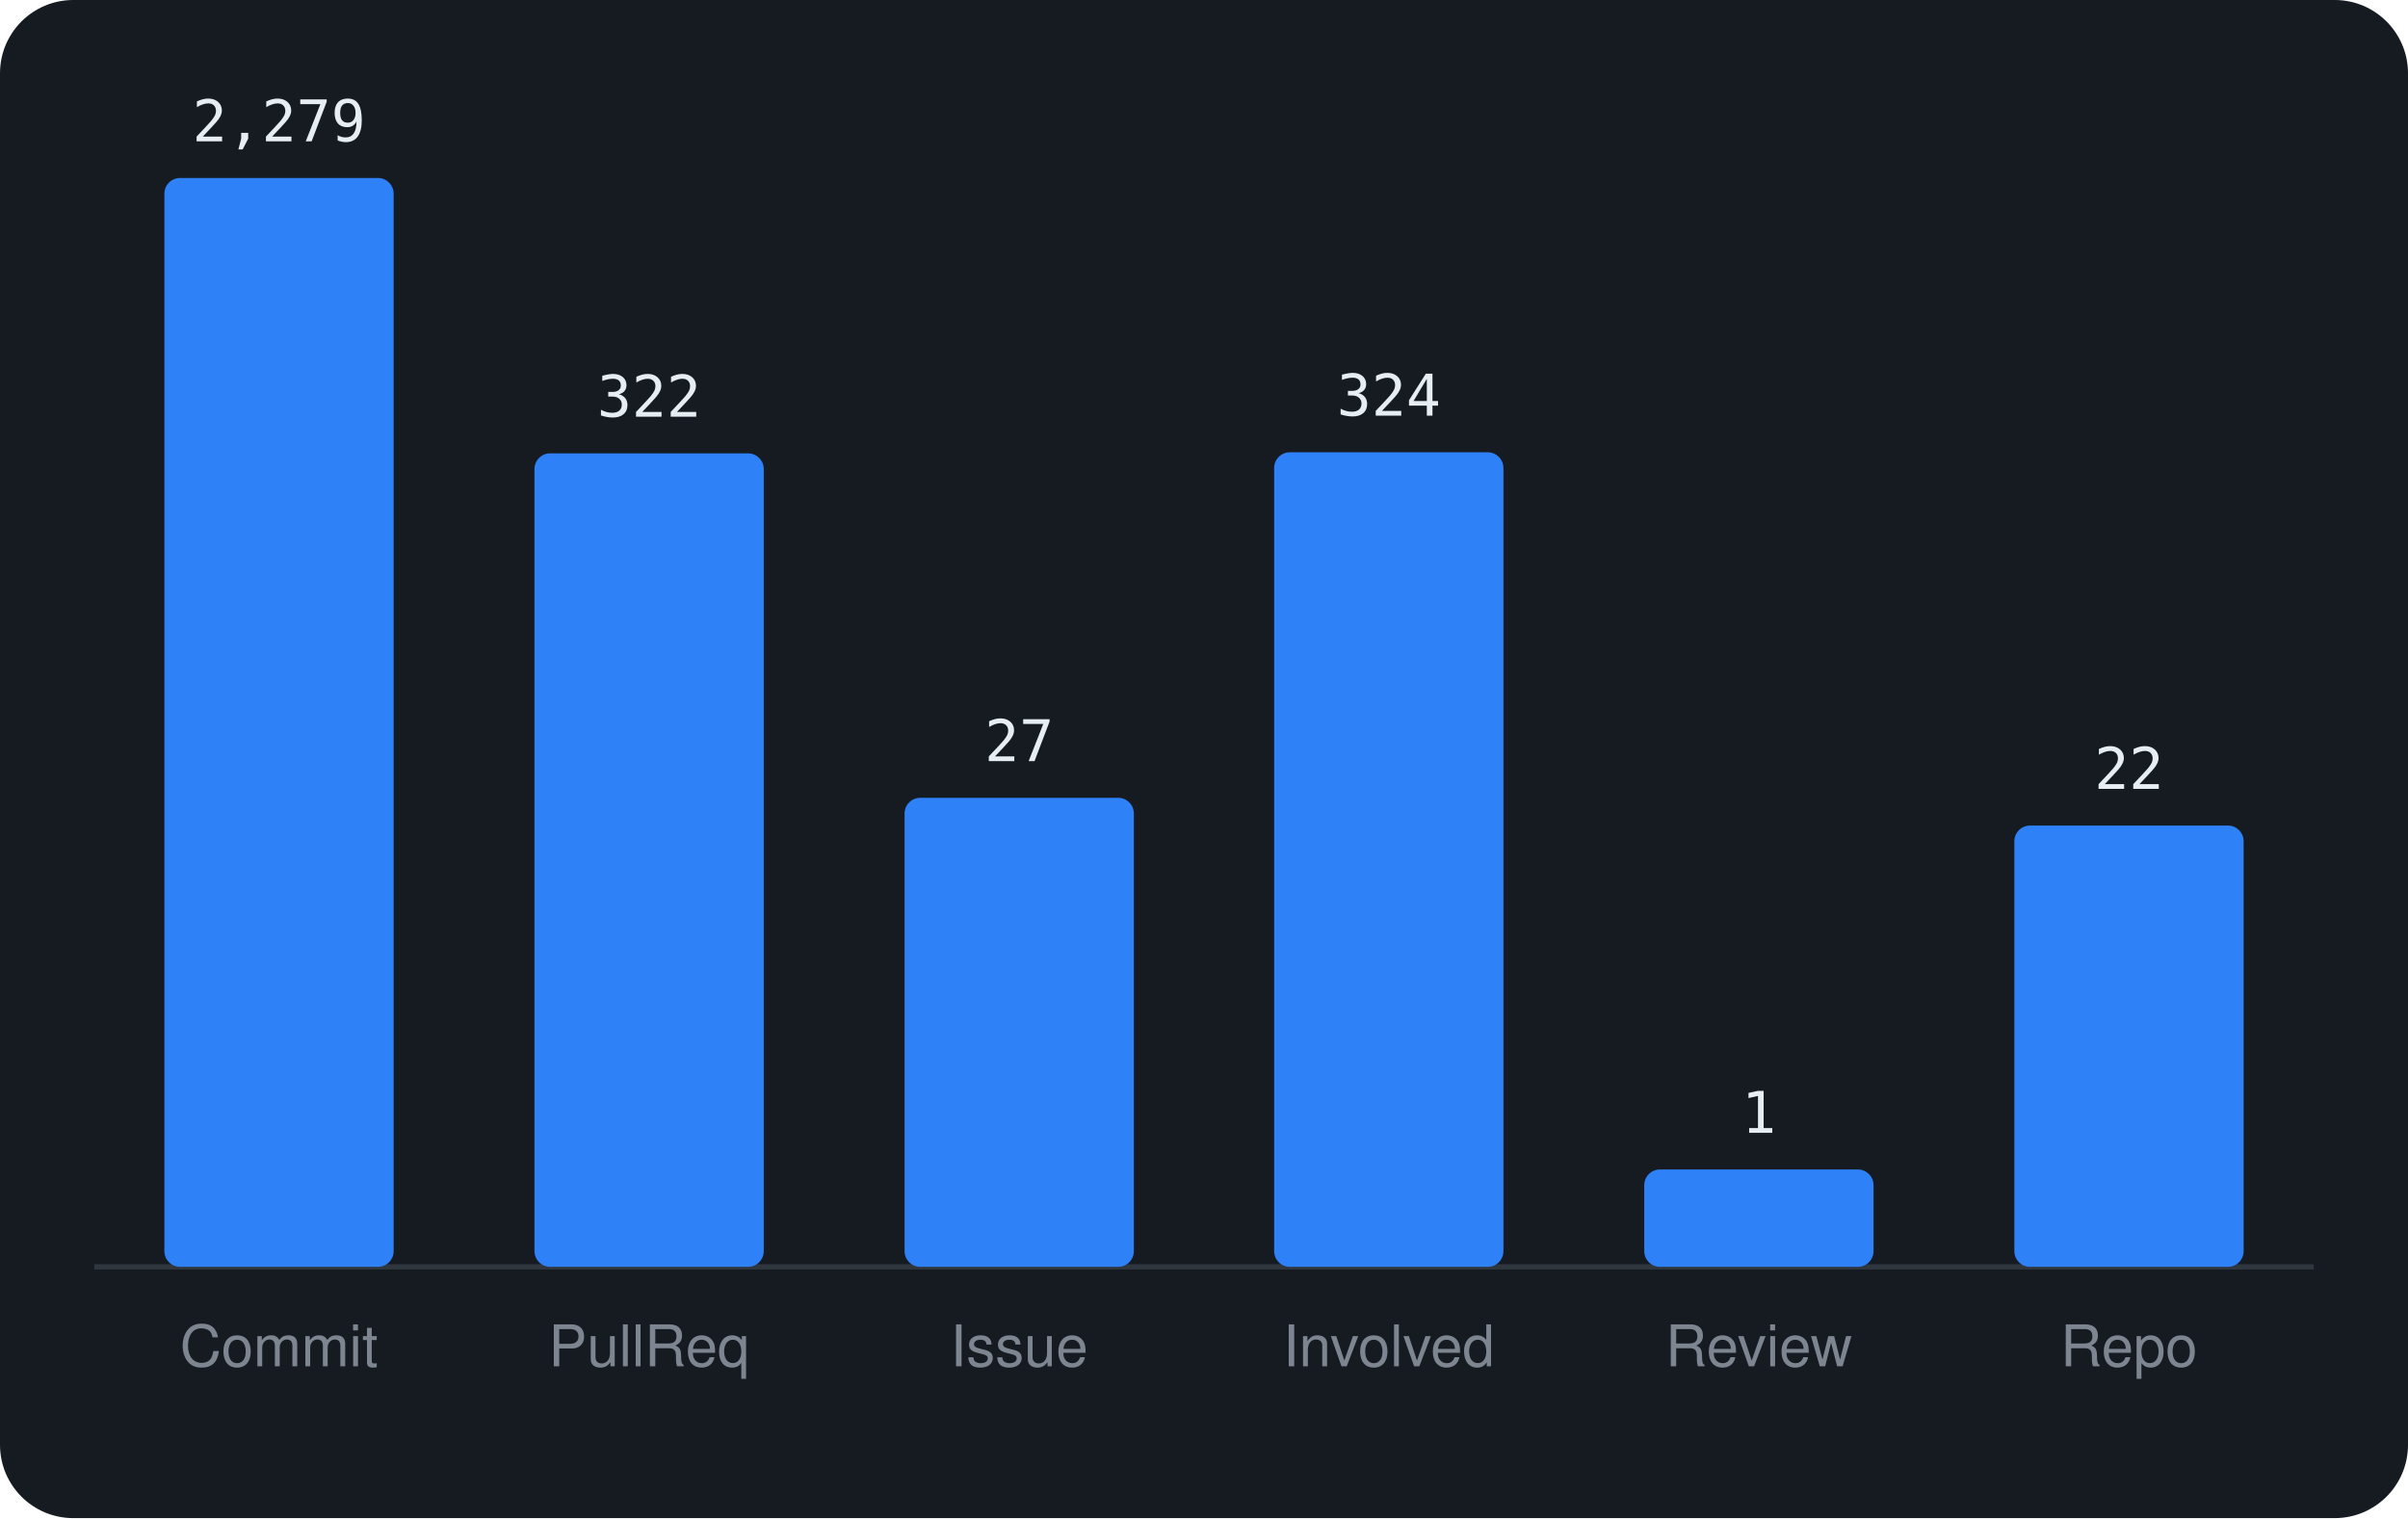
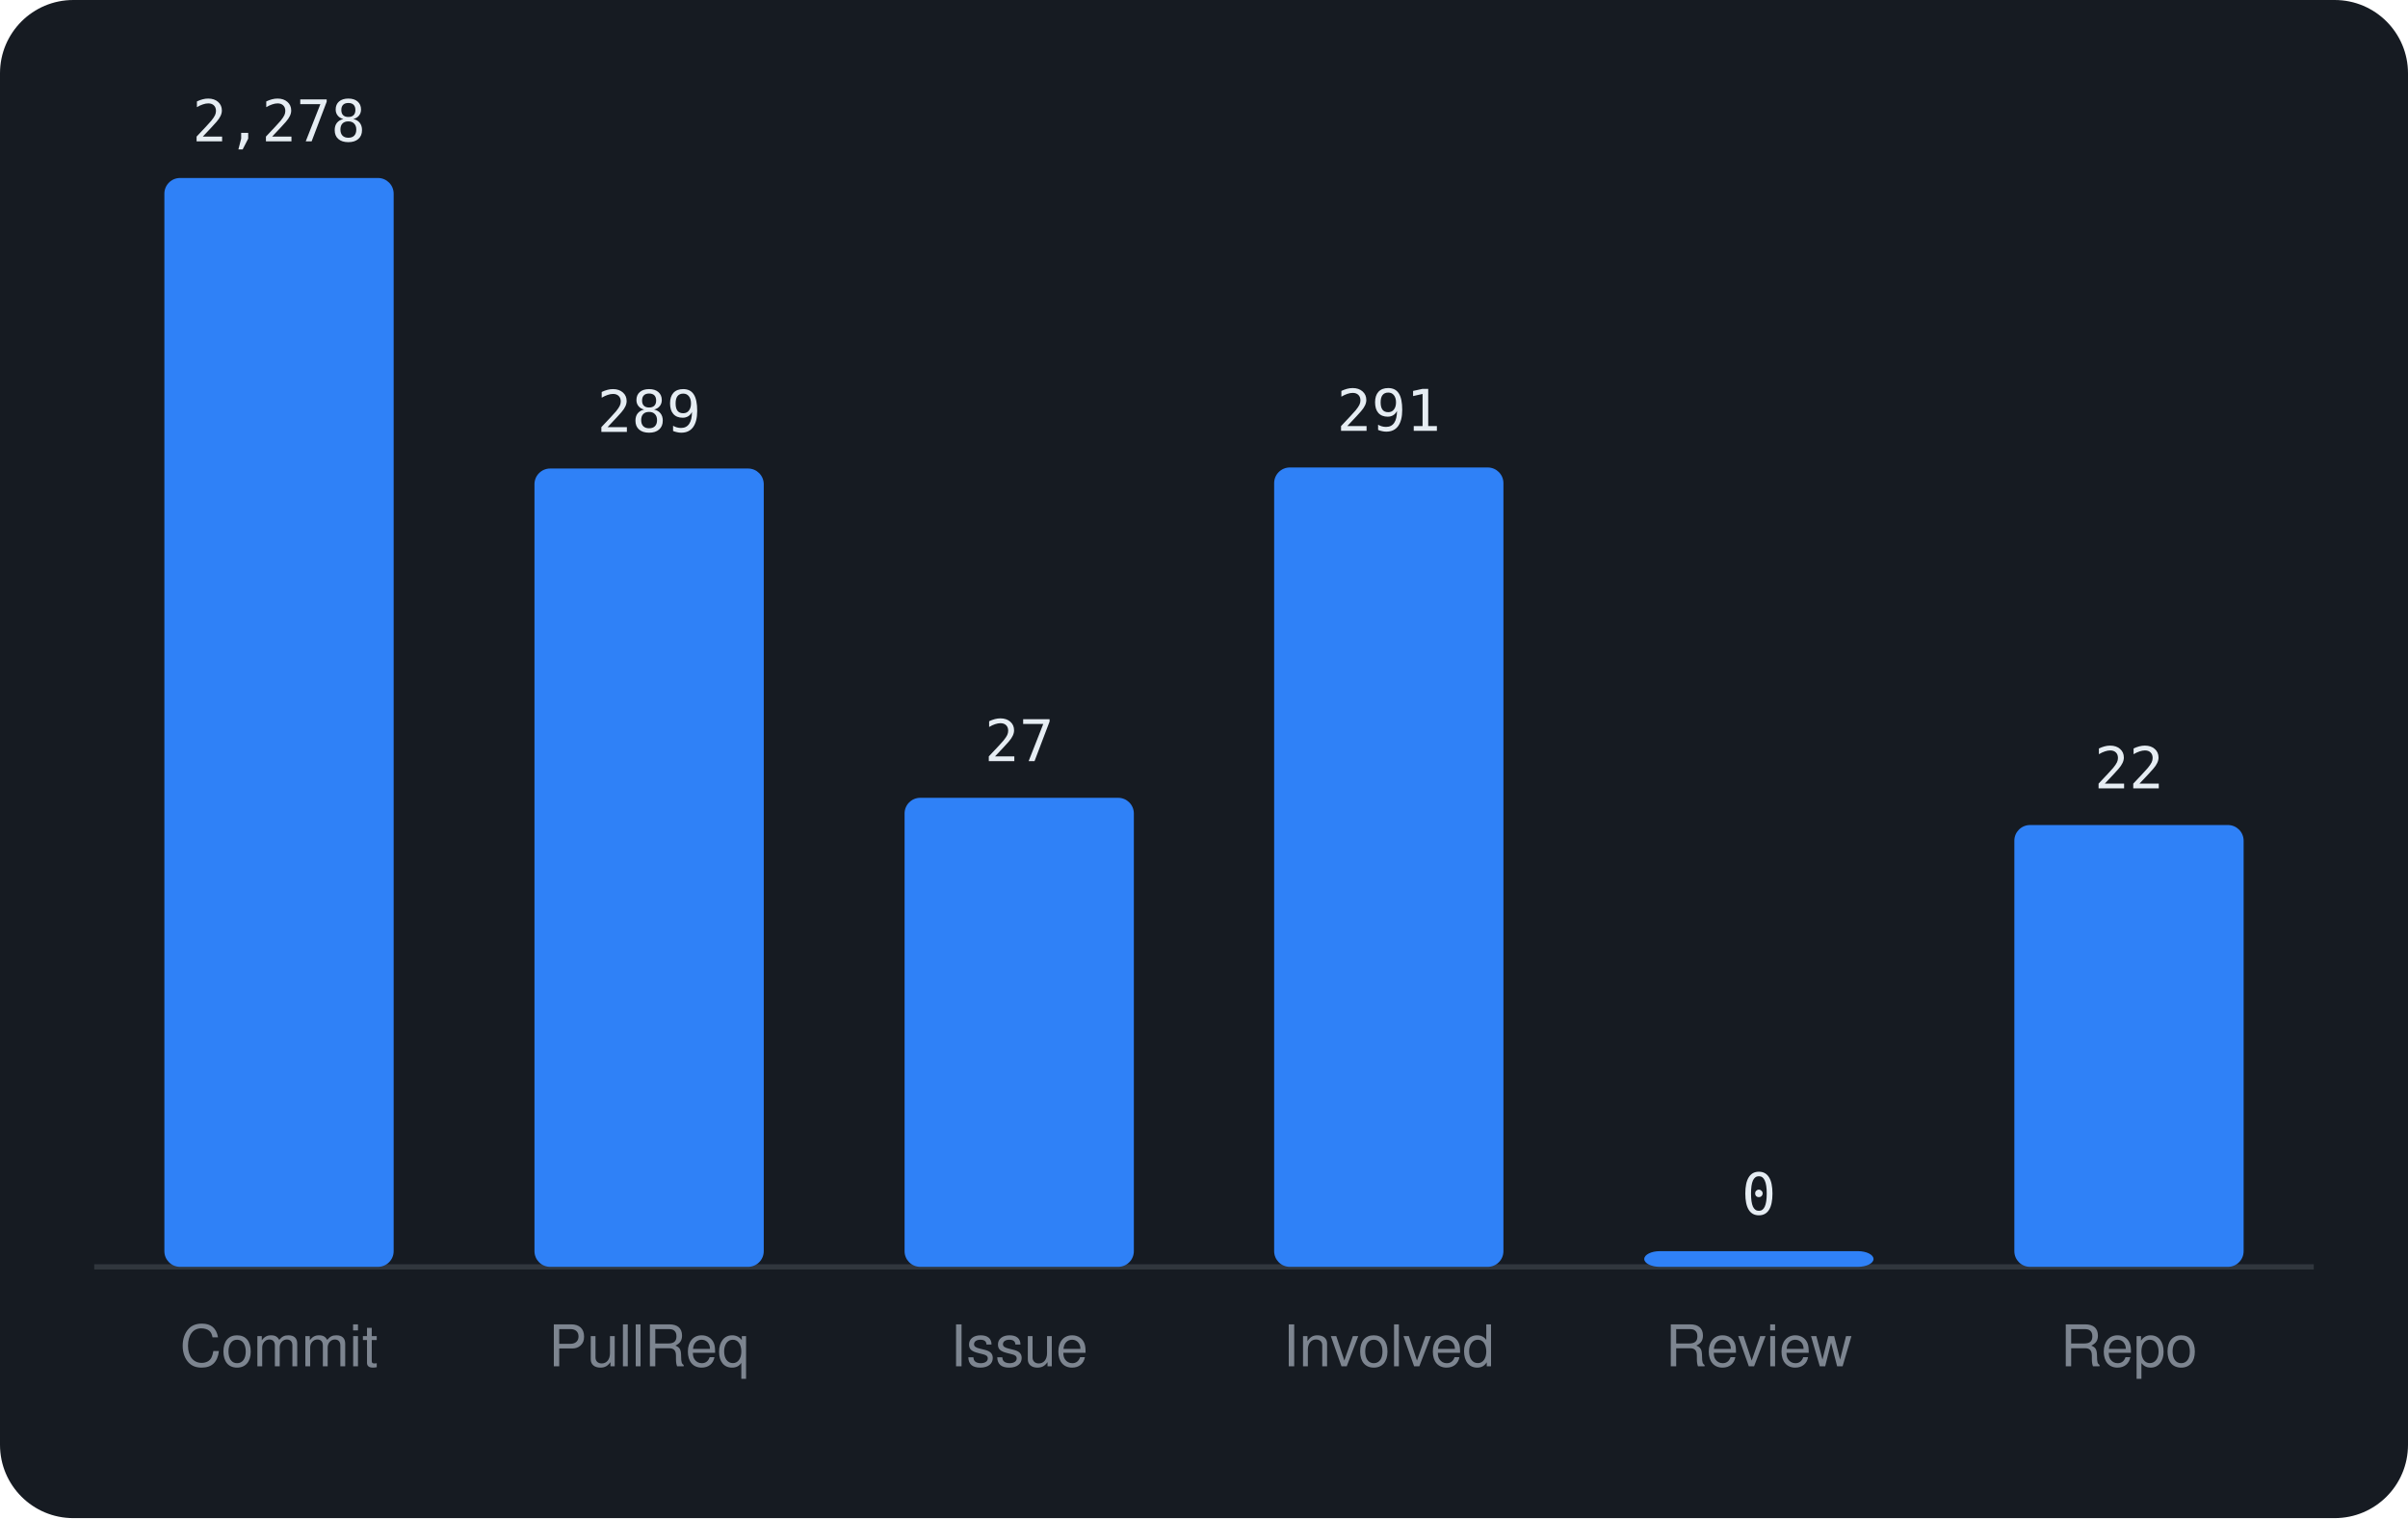
<svg xmlns="http://www.w3.org/2000/svg" viewBox="0 0 460 290" width="460" height="290" font-family="-apple-system,BlinkMacSystemFont,'Segoe UI',Helvetica,Arial,sans-serif">
  <rect width="460" height="290" rx="14" fill="#161b22" />
  <line x1="18" y1="242" x2="442" y2="242" stroke="#30363d" />
  <rect x="31.4" y="34.0" width="43.8" height="208.0" rx="3" fill="#2f81f7" />
-   <text x="53.3" y="27.0" text-anchor="middle" font-size="11" font-family="monospace" fill="#e6edf3">2,279</text>
+   <text x="53.3" y="27.0" text-anchor="middle" font-size="11" font-family="monospace" fill="#e6edf3">2,278</text>
  <text x="53.3" y="261" text-anchor="middle" font-size="11" fill="#7d8590">Commit</text>
-   <rect x="102.1" y="86.6" width="43.8" height="155.4" rx="3" fill="#2f81f7" />
-   <text x="124.0" y="79.6" text-anchor="middle" font-size="11" font-family="monospace" fill="#e6edf3">322</text>
+   <rect x="102.1" y="89.5" width="43.8" height="152.5" rx="3" fill="#2f81f7" />
+   <text x="124.0" y="82.5" text-anchor="middle" font-size="11" font-family="monospace" fill="#e6edf3">289</text>
  <text x="124.0" y="261" text-anchor="middle" font-size="11" fill="#7d8590">PullReq</text>
  <rect x="172.8" y="152.4" width="43.8" height="89.6" rx="3" fill="#2f81f7" />
  <text x="194.7" y="145.4" text-anchor="middle" font-size="11" font-family="monospace" fill="#e6edf3">27</text>
  <text x="194.7" y="261" text-anchor="middle" font-size="11" fill="#7d8590">Issue</text>
-   <rect x="243.4" y="86.4" width="43.8" height="155.6" rx="3" fill="#2f81f7" />
-   <text x="265.3" y="79.4" text-anchor="middle" font-size="11" font-family="monospace" fill="#e6edf3">324</text>
+   <rect x="243.4" y="89.3" width="43.8" height="152.7" rx="3" fill="#2f81f7" />
+   <text x="265.3" y="82.3" text-anchor="middle" font-size="11" font-family="monospace" fill="#e6edf3">291</text>
  <text x="265.3" y="261" text-anchor="middle" font-size="11" fill="#7d8590">Involved</text>
-   <rect x="314.1" y="223.4" width="43.8" height="18.6" rx="3" fill="#2f81f7" />
-   <text x="336.0" y="216.4" text-anchor="middle" font-size="11" font-family="monospace" fill="#e6edf3">1</text>
+   <rect x="314.1" y="239.0" width="43.8" height="3.0" rx="3" fill="#2f81f7" />
+   <text x="336.0" y="232.0" text-anchor="middle" font-size="11" font-family="monospace" fill="#e6edf3">0</text>
  <text x="336.0" y="261" text-anchor="middle" font-size="11" fill="#7d8590">Review</text>
-   <rect x="384.8" y="157.7" width="43.8" height="84.3" rx="3" fill="#2f81f7" />
-   <text x="406.7" y="150.7" text-anchor="middle" font-size="11" font-family="monospace" fill="#e6edf3">22</text>
+   <rect x="384.8" y="157.6" width="43.8" height="84.4" rx="3" fill="#2f81f7" />
+   <text x="406.7" y="150.6" text-anchor="middle" font-size="11" font-family="monospace" fill="#e6edf3">22</text>
  <text x="406.7" y="261" text-anchor="middle" font-size="11" fill="#7d8590">Repo</text>
</svg>
